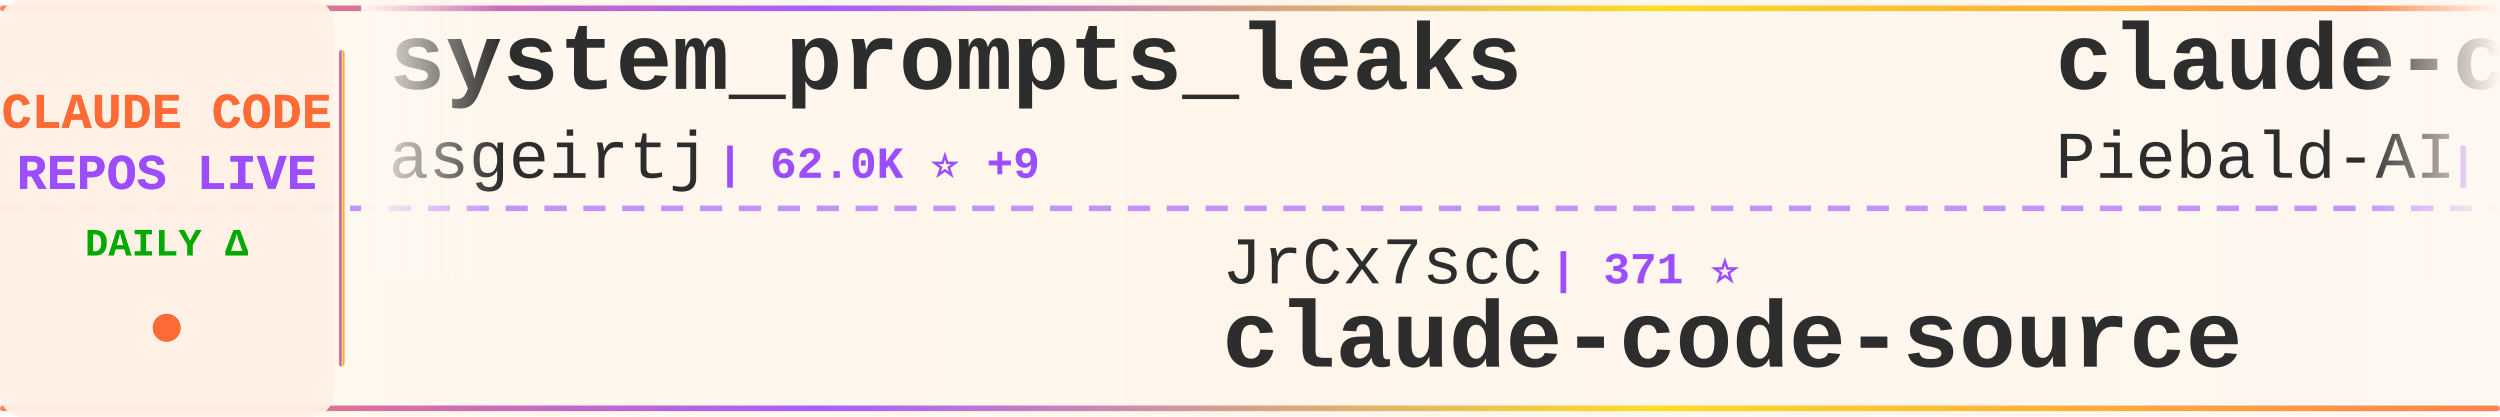
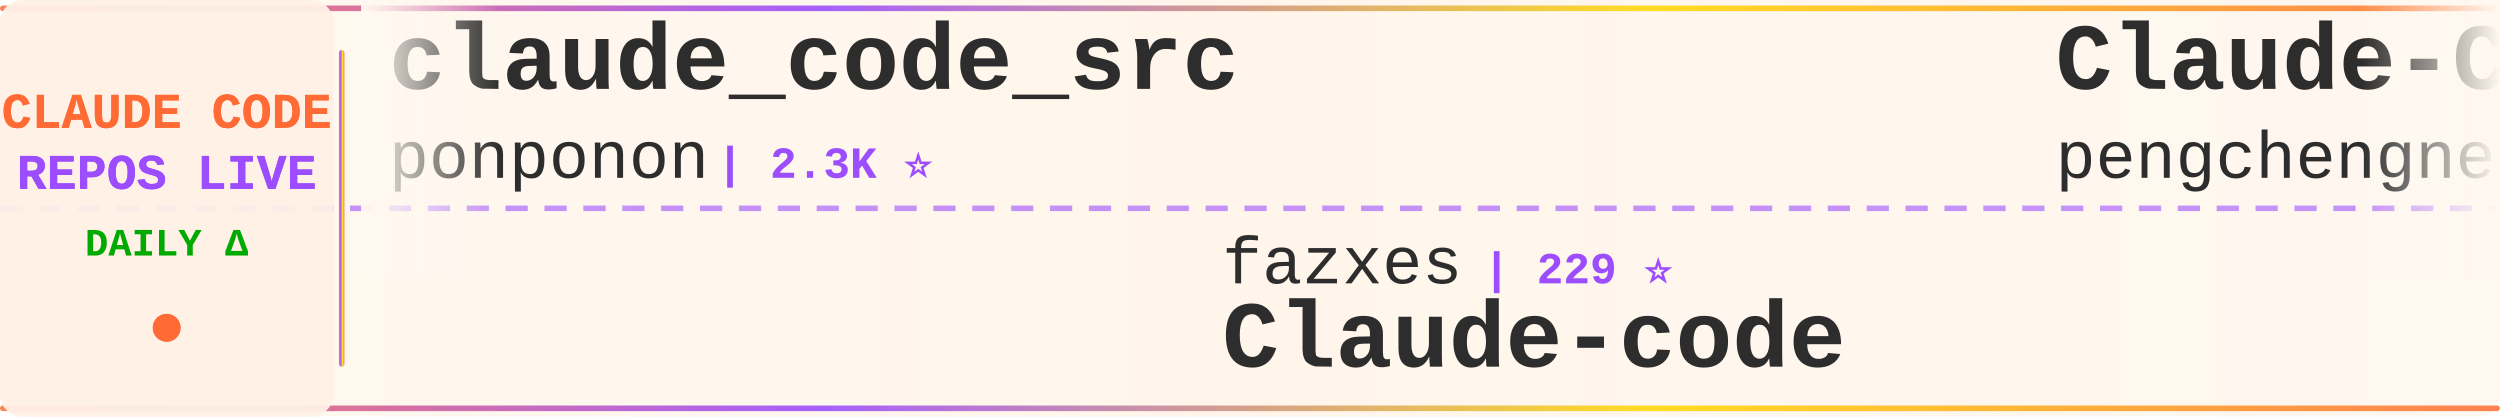
<svg xmlns="http://www.w3.org/2000/svg" width="900" height="150">
  <defs>
    <linearGradient id="tickerBg" x1="0%" y1="0%" x2="100%" y2="0%">
      <stop offset="0%" style="stop-color:#fff8f0;stop-opacity:0.98" />
      <stop offset="50%" style="stop-color:#fff5eb;stop-opacity:1" />
      <stop offset="100%" style="stop-color:#fff8f0;stop-opacity:0.98" />
    </linearGradient>
    <linearGradient id="borderGrad" x1="0%" y1="0%" x2="100%" y2="0%">
      <stop offset="0%" style="stop-color:#FF6B35;stop-opacity:0.85">
        <animate attributeName="stop-opacity" values="0.85;1;0.85" dur="2s" repeatCount="indefinite" />
      </stop>
      <stop offset="33%" style="stop-color:#9C4EFF;stop-opacity:0.9">
        <animate attributeName="stop-opacity" values="0.9;1;0.9" dur="2.2s" repeatCount="indefinite" />
      </stop>
      <stop offset="66%" style="stop-color:#FFD700;stop-opacity:0.85">
        <animate attributeName="stop-opacity" values="0.85;1;0.85" dur="1.8s" repeatCount="indefinite" />
      </stop>
      <stop offset="100%" style="stop-color:#FF6B35;stop-opacity:0.85">
        <animate attributeName="stop-opacity" values="0.85;1;0.85" dur="2s" repeatCount="indefinite" />
      </stop>
    </linearGradient>
    <filter id="textGlow">
      <feGaussianBlur stdDeviation="0.15" result="coloredBlur" />
      <feMerge>
        <feMergeNode in="coloredBlur" />
        <feMergeNode in="SourceGraphic" />
      </feMerge>
    </filter>
    <filter id="metricGlow">
      <feGaussianBlur stdDeviation="0.2" result="coloredBlur" />
      <feMerge>
        <feMergeNode in="coloredBlur" />
        <feMergeNode in="SourceGraphic" />
      </feMerge>
    </filter>
    <linearGradient id="leftFade" x1="0%" y1="0%" x2="100%" y2="0%">
      <stop offset="0%" style="stop-color:#fff8f0;stop-opacity:1" />
      <stop offset="100%" style="stop-color:#fff8f0;stop-opacity:0" />
    </linearGradient>
    <linearGradient id="rightFade" x1="0%" y1="0%" x2="100%" y2="0%">
      <stop offset="0%" style="stop-color:#fff8f0;stop-opacity:0" />
      <stop offset="100%" style="stop-color:#fff8f0;stop-opacity:1" />
    </linearGradient>
  </defs>
  <rect width="900" height="150" fill="url(#tickerBg)" rx="8" />
  <rect x="0" y="2" width="900" height="2" fill="url(#borderGrad)" rx="1" />
  <rect x="0" y="146" width="900" height="2" fill="url(#borderGrad)" rx="1" />
  <line x1="0" y1="75" x2="900" y2="75" stroke="#9C4EFF" stroke-width="2" stroke-dasharray="8 6" opacity="0.6" />
  <rect x="0" y="0" width="120" height="150" fill="#fff0e6" opacity="0.95" rx="8" />
  <text x="60" y="46" font-family="'Courier New', monospace" font-size="18" font-weight="bold" fill="#FF6B35" text-anchor="middle" filter="url(#textGlow)">
    CLAUDE CODE
  </text>
  <text x="60" y="68" font-family="'Courier New', monospace" font-size="18" font-weight="bold" fill="#9C4EFF" text-anchor="middle" filter="url(#textGlow)">
    REPOS LIVE
  </text>
  <text x="60" y="92" font-family="'Courier New', monospace" font-size="14" font-weight="bold" fill="#00aa00" text-anchor="middle">
    DAILY Δ
  </text>
  <circle cx="60" cy="118" r="5" fill="#FF6B35" filter="url(#metricGlow)">
    <animate attributeName="r" values="4;6;4" dur="1.5s" repeatCount="indefinite" />
    <animate attributeName="opacity" values="0.6;1;0.6" dur="1.5s" repeatCount="indefinite" />
  </circle>
  <rect x="122" y="18" width="2" height="114" fill="url(#borderGrad)" rx="1" />
  <clipPath id="tickerClip">
    <rect x="130" y="0" width="770" height="150" />
  </clipPath>
  <g clip-path="url(#tickerClip)">
    <g id="tickerItems">
      <animateTransform attributeName="transform" attributeType="XML" type="translate" from="0 0" to="-3000 0" dur="54s" repeatCount="indefinite" />
      <g transform="translate(0, 0)">
+         <text x="140" y="32" font-family="'Courier New', monospace" font-size="34" font-weight="bold" fill="#2d2d2d">claude_code_src</text>
+         <text x="140" y="64" font-family="'Courier New', monospace" font-size="24" font-weight="normal" fill="#2d2d2d" opacity="1.0">ponponon</text>
+         <text x="258" y="64" font-family="'Courier New', monospace" font-size="16" font-weight="bold" fill="#9C4EFF"> | 2.3K ⭐</text>
+       </g>
+       <g transform="translate(300, 0)">
+         <text x="140" y="102" font-family="'Courier New', monospace" font-size="24" font-weight="normal" fill="#2d2d2d" opacity="1.0">fazxes</text>
+         <text x="234" y="102" font-family="'Courier New', monospace" font-size="16" font-weight="bold" fill="#9C4EFF"> | 229 ⭐</text>
+         <text x="140" y="132" font-family="'Courier New', monospace" font-size="34" font-weight="bold" fill="#2d2d2d">Claude-code</text>
+       </g>
+       <g transform="translate(600, 0)">
+         <text x="140" y="32" font-family="'Courier New', monospace" font-size="34" font-weight="bold" fill="#2d2d2d">Claude-Code</text>
+         <text x="140" y="64" font-family="'Courier New', monospace" font-size="24" font-weight="normal" fill="#2d2d2d" opacity="1.0">pengchengneo</text>
+         <text x="306" y="64" font-family="'Courier New', monospace" font-size="16" font-weight="bold" fill="#9C4EFF"> | 1.7K ⭐ +2</text>
+       </g>
+       <g transform="translate(900, 0)">
+         <text x="140" y="102" font-family="'Courier New', monospace" font-size="24" font-weight="normal" fill="#2d2d2d" opacity="1.0">alejandrobalderas</text>
+         <text x="366" y="102" font-family="'Courier New', monospace" font-size="16" font-weight="bold" fill="#9C4EFF"> | 2.7K ⭐</text>
+         <text x="140" y="132" font-family="'Courier New', monospace" font-size="34" font-weight="bold" fill="#2d2d2d">claude-code-from-source</text>
+       </g>
+       <g transform="translate(1200, 0)">
+         <text x="140" y="32" font-family="'Courier New', monospace" font-size="34" font-weight="bold" fill="#2d2d2d">claude-code-guide</text>
+         <text x="140" y="64" font-family="'Courier New', monospace" font-size="24" font-weight="normal" fill="#2d2d2d" opacity="1.0">zebbern</text>
+         <text x="246" y="64" font-family="'Courier New', monospace" font-size="16" font-weight="bold" fill="#9C4EFF"> | 4.5K ⭐ +2</text>
+       </g>
+       <g transform="translate(1500, 0)">
+         <text x="140" y="102" font-family="'Courier New', monospace" font-size="24" font-weight="normal" fill="#2d2d2d" opacity="1.0">anthropics</text>
+         <text x="282" y="102" font-family="'Courier New', monospace" font-size="16" font-weight="bold" fill="#9C4EFF"> | 930 ⭐</text>
+         <text x="140" y="132" font-family="'Courier New', monospace" font-size="34" font-weight="bold" fill="#2d2d2d">claude-code-base-action</text>
+       </g>
+       <g transform="translate(1800, 0)">
+         <text x="140" y="32" font-family="'Courier New', monospace" font-size="34" font-weight="bold" fill="#2d2d2d">ralph-claude-code</text>
+         <text x="140" y="64" font-family="'Courier New', monospace" font-size="24" font-weight="normal" fill="#2d2d2d" opacity="1.0">frankbria</text>
+         <text x="270" y="64" font-family="'Courier New', monospace" font-size="16" font-weight="bold" fill="#9C4EFF"> | 9.6K ⭐</text>
+       </g>
+       <g transform="translate(2100, 0)">
+         <text x="140" y="102" font-family="'Courier New', monospace" font-size="24" font-weight="normal" fill="#2d2d2d" opacity="1.0">krusemediallc</text>
+         <text x="318" y="102" font-family="'Courier New', monospace" font-size="16" font-weight="bold" fill="#9C4EFF"> | 1.1K ⭐ +2</text>
+         <text x="140" y="132" font-family="'Courier New', monospace" font-size="34" font-weight="bold" fill="#2d2d2d">arcads-claude-code</text>
+       </g>
+       <g transform="translate(2400, 0)">
        <text x="140" y="32" font-family="'Courier New', monospace" font-size="34" font-weight="bold" fill="#2d2d2d">system_prompts_leaks</text>
        <text x="140" y="64" font-family="'Courier New', monospace" font-size="24" font-weight="normal" fill="#2d2d2d" opacity="1.0">asgeirtj</text>
-         <text x="258" y="64" font-family="'Courier New', monospace" font-size="16" font-weight="bold" fill="#9C4EFF"> | 62.0K ⭐ +9</text>
-       </g>
-       <g transform="translate(300, 0)">
-         <text x="140" y="102" font-family="'Courier New', monospace" font-size="24" font-weight="normal" fill="#2d2d2d" opacity="1.0">JrCx7scC</text>
-         <text x="258" y="102" font-family="'Courier New', monospace" font-size="16" font-weight="bold" fill="#9C4EFF"> | 371 ⭐</text>
-         <text x="140" y="132" font-family="'Courier New', monospace" font-size="34" font-weight="bold" fill="#2d2d2d">claude-code-source</text>
-       </g>
-       <g transform="translate(600, 0)">
-         <text x="140" y="32" font-family="'Courier New', monospace" font-size="34" font-weight="bold" fill="#2d2d2d">claude-code-system-promp...</text>
-         <text x="140" y="64" font-family="'Courier New', monospace" font-size="24" font-weight="normal" fill="#2d2d2d" opacity="1.0">Piebald-AI</text>
-         <text x="282" y="64" font-family="'Courier New', monospace" font-size="16" font-weight="bold" fill="#9C4EFF"> | 12.1K ⭐ -1</text>
-       </g>
-       <g transform="translate(900, 0)">
-         <text x="140" y="102" font-family="'Courier New', monospace" font-size="24" font-weight="normal" fill="#2d2d2d" opacity="1.0">huangjia2019</text>
-         <text x="306" y="102" font-family="'Courier New', monospace" font-size="16" font-weight="bold" fill="#9C4EFF"> | 1.0K ⭐</text>
-         <text x="140" y="132" font-family="'Courier New', monospace" font-size="34" font-weight="bold" fill="#2d2d2d">claude-code-engineering</text>
-       </g>
-       <g transform="translate(1200, 0)">
-         <text x="140" y="32" font-family="'Courier New', monospace" font-size="34" font-weight="bold" fill="#2d2d2d">Claude-Code</text>
-         <text x="140" y="64" font-family="'Courier New', monospace" font-size="24" font-weight="normal" fill="#2d2d2d" opacity="1.0">OrcaWhisper</text>
-         <text x="294" y="64" font-family="'Courier New', monospace" font-size="16" font-weight="bold" fill="#9C4EFF"> | 87 ⭐</text>
-       </g>
-       <g transform="translate(1500, 0)">
-         <text x="140" y="102" font-family="'Courier New', monospace" font-size="24" font-weight="normal" fill="#2d2d2d" opacity="1.0">luongnv89</text>
-         <text x="270" y="102" font-family="'Courier New', monospace" font-size="16" font-weight="bold" fill="#9C4EFF"> | 40.8K ⭐ +1</text>
-         <text x="140" y="132" font-family="'Courier New', monospace" font-size="34" font-weight="bold" fill="#2d2d2d">claude-howto</text>
-       </g>
-       <g transform="translate(1800, 0)">
-         <text x="140" y="32" font-family="'Courier New', monospace" font-size="34" font-weight="bold" fill="#2d2d2d">free-claude-code</text>
-         <text x="140" y="64" font-family="'Courier New', monospace" font-size="24" font-weight="normal" fill="#2d2d2d" opacity="1.0">Alishahryar1</text>
-         <text x="306" y="64" font-family="'Courier New', monospace" font-size="16" font-weight="bold" fill="#9C4EFF"> | 43.7K ⭐ +31</text>
-       </g>
-       <g transform="translate(2100, 0)">
-         <text x="140" y="102" font-family="'Courier New', monospace" font-size="24" font-weight="normal" fill="#2d2d2d" opacity="1.0">hangsman</text>
-         <text x="258" y="102" font-family="'Courier New', monospace" font-size="16" font-weight="bold" fill="#9C4EFF"> | 790 ⭐</text>
-         <text x="140" y="132" font-family="'Courier New', monospace" font-size="34" font-weight="bold" fill="#2d2d2d">claude-code-source</text>
-       </g>
-       <g transform="translate(2400, 0)">
-         <text x="140" y="32" font-family="'Courier New', monospace" font-size="34" font-weight="bold" fill="#2d2d2d">claude-code-guide</text>
-         <text x="140" y="64" font-family="'Courier New', monospace" font-size="24" font-weight="normal" fill="#2d2d2d" opacity="1.0">zebbern</text>
-         <text x="246" y="64" font-family="'Courier New', monospace" font-size="16" font-weight="bold" fill="#9C4EFF"> | 4.5K ⭐</text>
+         <text x="258" y="64" font-family="'Courier New', monospace" font-size="16" font-weight="bold" fill="#9C4EFF"> | 62.0K ⭐ +29</text>
      </g>
      <g transform="translate(2700, 0)">
-         <text x="140" y="102" font-family="'Courier New', monospace" font-size="24" font-weight="normal" fill="#2d2d2d" opacity="1.0">fuergaosi233</text>
-         <text x="306" y="102" font-family="'Courier New', monospace" font-size="16" font-weight="bold" fill="#9C4EFF"> | 2.8K ⭐</text>
-         <text x="140" y="132" font-family="'Courier New', monospace" font-size="34" font-weight="bold" fill="#2d2d2d">claude-code-proxy</text>
+         <text x="140" y="102" font-family="'Courier New', monospace" font-size="24" font-weight="normal" fill="#2d2d2d" opacity="1.0">RichardAtCT</text>
+         <text x="294" y="102" font-family="'Courier New', monospace" font-size="16" font-weight="bold" fill="#9C4EFF"> | 2.7K ⭐</text>
+         <text x="140" y="132" font-family="'Courier New', monospace" font-size="34" font-weight="bold" fill="#2d2d2d">claude-code-telegram</text>
      </g>
      <g transform="translate(3000, 0)">
-         <text x="140" y="32" font-family="'Courier New', monospace" font-size="34" font-weight="bold" fill="#2d2d2d">system_prompts_leaks</text>
-         <text x="140" y="64" font-family="'Courier New', monospace" font-size="24" font-weight="normal" fill="#2d2d2d" opacity="1.0">asgeirtj</text>
-         <text x="258" y="64" font-family="'Courier New', monospace" font-size="16" font-weight="bold" fill="#9C4EFF"> | 62.0K ⭐ +9</text>
+         <text x="140" y="32" font-family="'Courier New', monospace" font-size="34" font-weight="bold" fill="#2d2d2d">claude_code_src</text>
+         <text x="140" y="64" font-family="'Courier New', monospace" font-size="24" font-weight="normal" fill="#2d2d2d" opacity="1.0">ponponon</text>
+         <text x="258" y="64" font-family="'Courier New', monospace" font-size="16" font-weight="bold" fill="#9C4EFF"> | 2.3K ⭐</text>
      </g>
      <g transform="translate(3300, 0)">
-         <text x="140" y="102" font-family="'Courier New', monospace" font-size="24" font-weight="normal" fill="#2d2d2d" opacity="1.0">JrCx7scC</text>
-         <text x="258" y="102" font-family="'Courier New', monospace" font-size="16" font-weight="bold" fill="#9C4EFF"> | 371 ⭐</text>
-         <text x="140" y="132" font-family="'Courier New', monospace" font-size="34" font-weight="bold" fill="#2d2d2d">claude-code-source</text>
+         <text x="140" y="102" font-family="'Courier New', monospace" font-size="24" font-weight="normal" fill="#2d2d2d" opacity="1.0">fazxes</text>
+         <text x="234" y="102" font-family="'Courier New', monospace" font-size="16" font-weight="bold" fill="#9C4EFF"> | 229 ⭐</text>
+         <text x="140" y="132" font-family="'Courier New', monospace" font-size="34" font-weight="bold" fill="#2d2d2d">Claude-code</text>
      </g>
      <g transform="translate(3600, 0)">
-         <text x="140" y="32" font-family="'Courier New', monospace" font-size="34" font-weight="bold" fill="#2d2d2d">claude-code-system-promp...</text>
-         <text x="140" y="64" font-family="'Courier New', monospace" font-size="24" font-weight="normal" fill="#2d2d2d" opacity="1.0">Piebald-AI</text>
-         <text x="282" y="64" font-family="'Courier New', monospace" font-size="16" font-weight="bold" fill="#9C4EFF"> | 12.1K ⭐ -1</text>
+         <text x="140" y="32" font-family="'Courier New', monospace" font-size="34" font-weight="bold" fill="#2d2d2d">Claude-Code</text>
+         <text x="140" y="64" font-family="'Courier New', monospace" font-size="24" font-weight="normal" fill="#2d2d2d" opacity="1.0">pengchengneo</text>
+         <text x="306" y="64" font-family="'Courier New', monospace" font-size="16" font-weight="bold" fill="#9C4EFF"> | 1.7K ⭐ +2</text>
      </g>
      <g transform="translate(3900, 0)">
-         <text x="140" y="102" font-family="'Courier New', monospace" font-size="24" font-weight="normal" fill="#2d2d2d" opacity="1.0">huangjia2019</text>
-         <text x="306" y="102" font-family="'Courier New', monospace" font-size="16" font-weight="bold" fill="#9C4EFF"> | 1.0K ⭐</text>
-         <text x="140" y="132" font-family="'Courier New', monospace" font-size="34" font-weight="bold" fill="#2d2d2d">claude-code-engineering</text>
+         <text x="140" y="102" font-family="'Courier New', monospace" font-size="24" font-weight="normal" fill="#2d2d2d" opacity="1.0">alejandrobalderas</text>
+         <text x="366" y="102" font-family="'Courier New', monospace" font-size="16" font-weight="bold" fill="#9C4EFF"> | 2.7K ⭐</text>
+         <text x="140" y="132" font-family="'Courier New', monospace" font-size="34" font-weight="bold" fill="#2d2d2d">claude-code-from-source</text>
      </g>
    </g>
  </g>
  <rect x="130" y="0" width="50" height="100" fill="url(#leftFade)" />
  <rect x="850" y="0" width="50" height="100" fill="url(#rightFade)" />
</svg>
